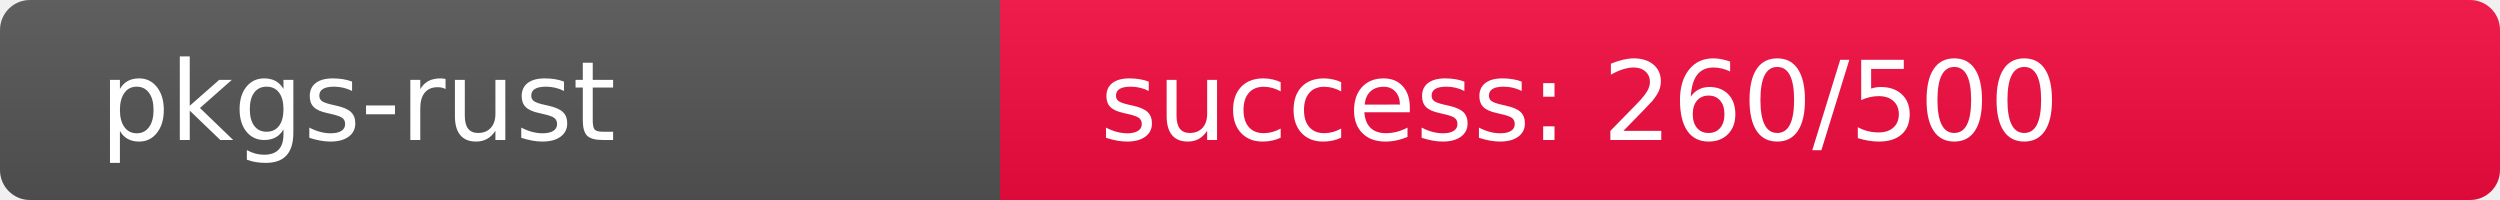
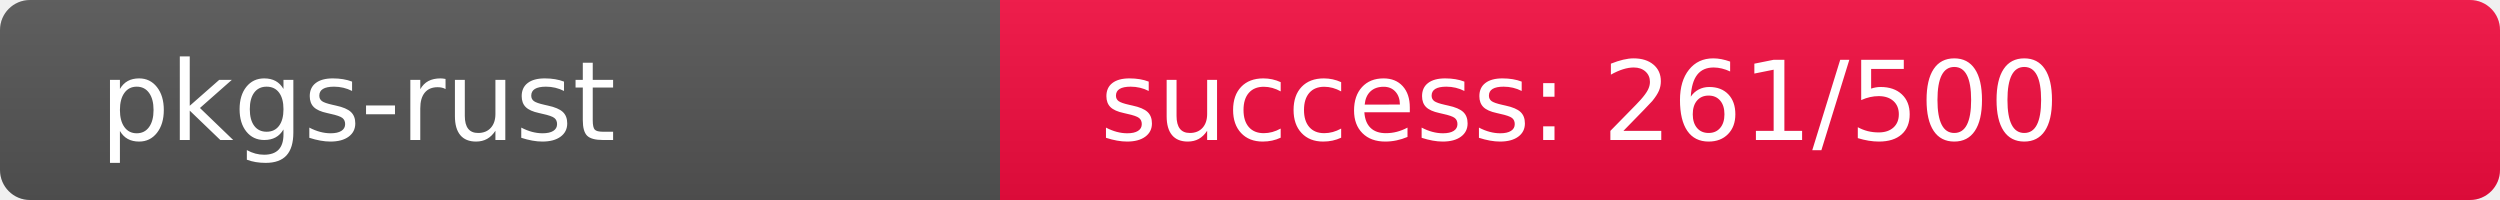
<svg xmlns="http://www.w3.org/2000/svg" width="250" height="20" role="img">
  <linearGradient id="s" x2="0" y2="100%">
    <stop offset="0" stop-color="#bbb" stop-opacity=".1" />
    <stop offset="1" stop-opacity=".1" />
  </linearGradient>
  <clipPath id="r">
    <rect width="250" height="20" rx="3" fill="#fff" />
  </clipPath>
  <g clip-path="url(#r)">
    <rect width="100" height="20" fill="#555" />
-     <rect x="100" width="150" height="20" fill="rgb(245,11,64)" />
+     <rect x="100" width="150" height="20" fill="rgb(244,12,64)" />
    <rect width="250" height="20" fill="url(#s)" />
  </g>
  <g fill="#fff" text-anchor="start" font-family="Verdana,Geneva,DejaVu Sans,sans-serif" text-rendering="geometricPrecision" font-size="110">
    <text x="100" y="140" transform="scale(.1)" fill="#fff">pkgs-rust</text>
-     <text x="1100" y="140" transform="scale(.1)" fill="#fff">success: 260/500</text>
+     <text x="1100" y="140" transform="scale(.1)" fill="#fff">success: 261/500</text>
  </g>
</svg>
